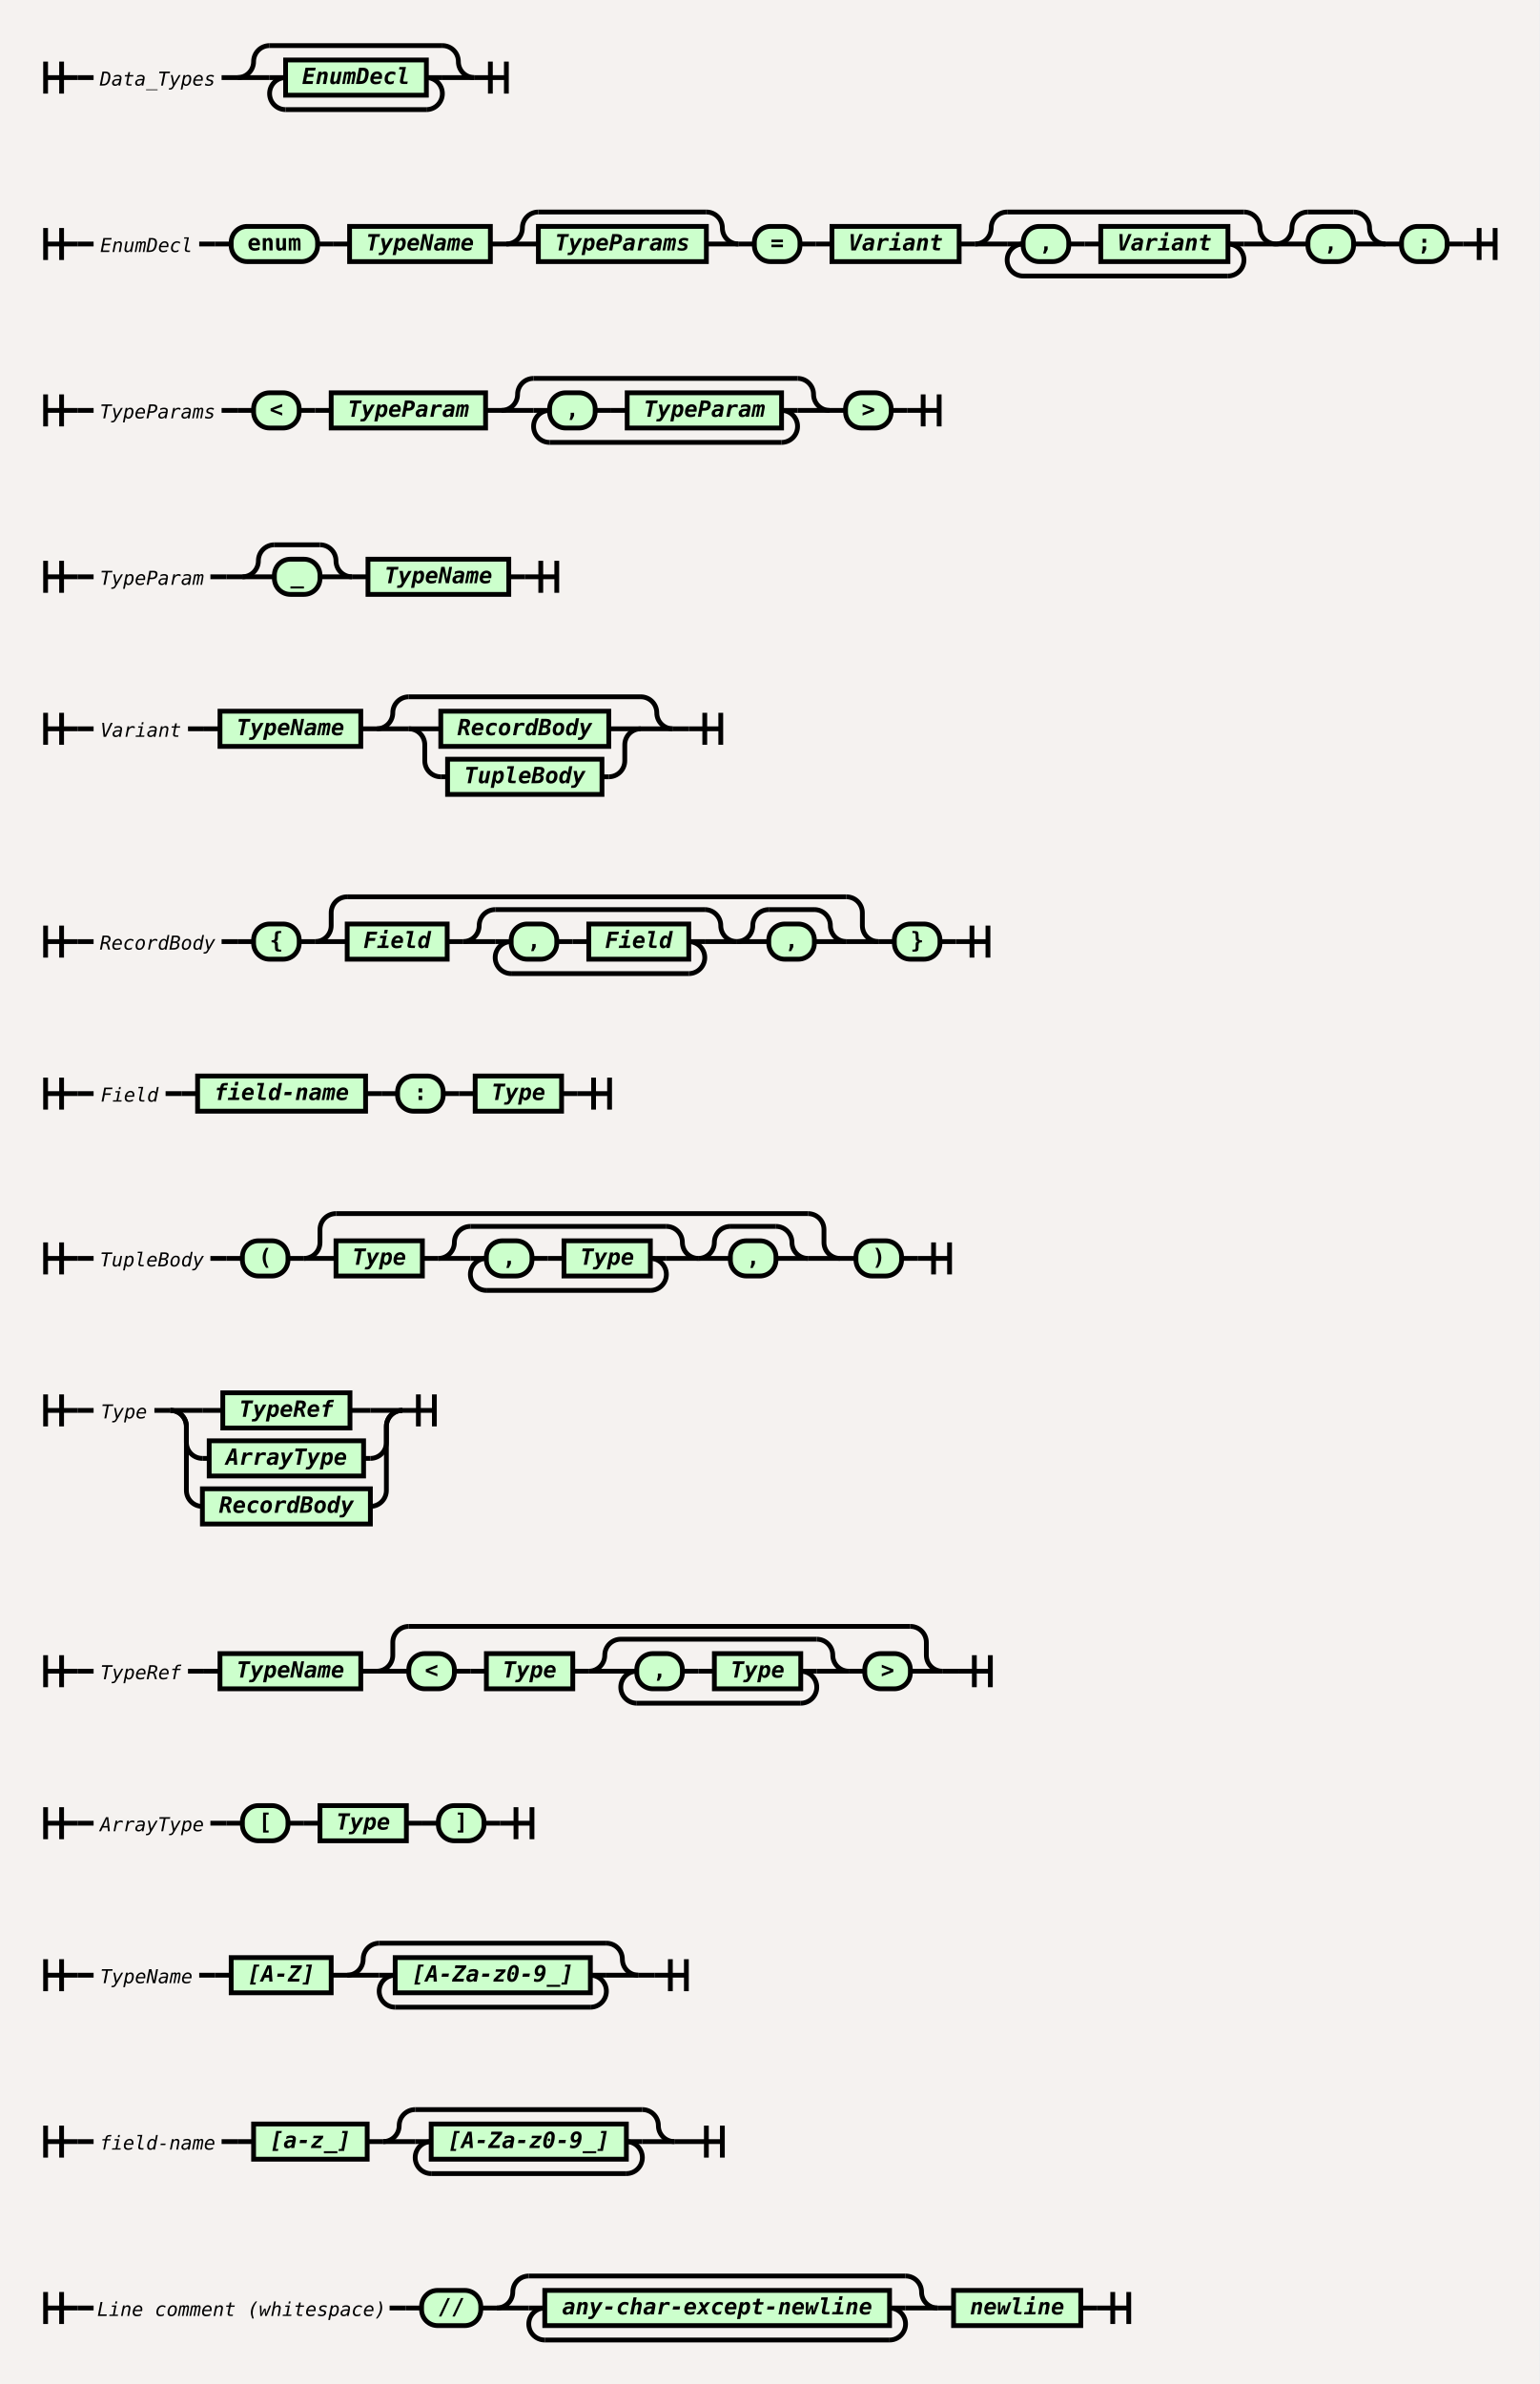
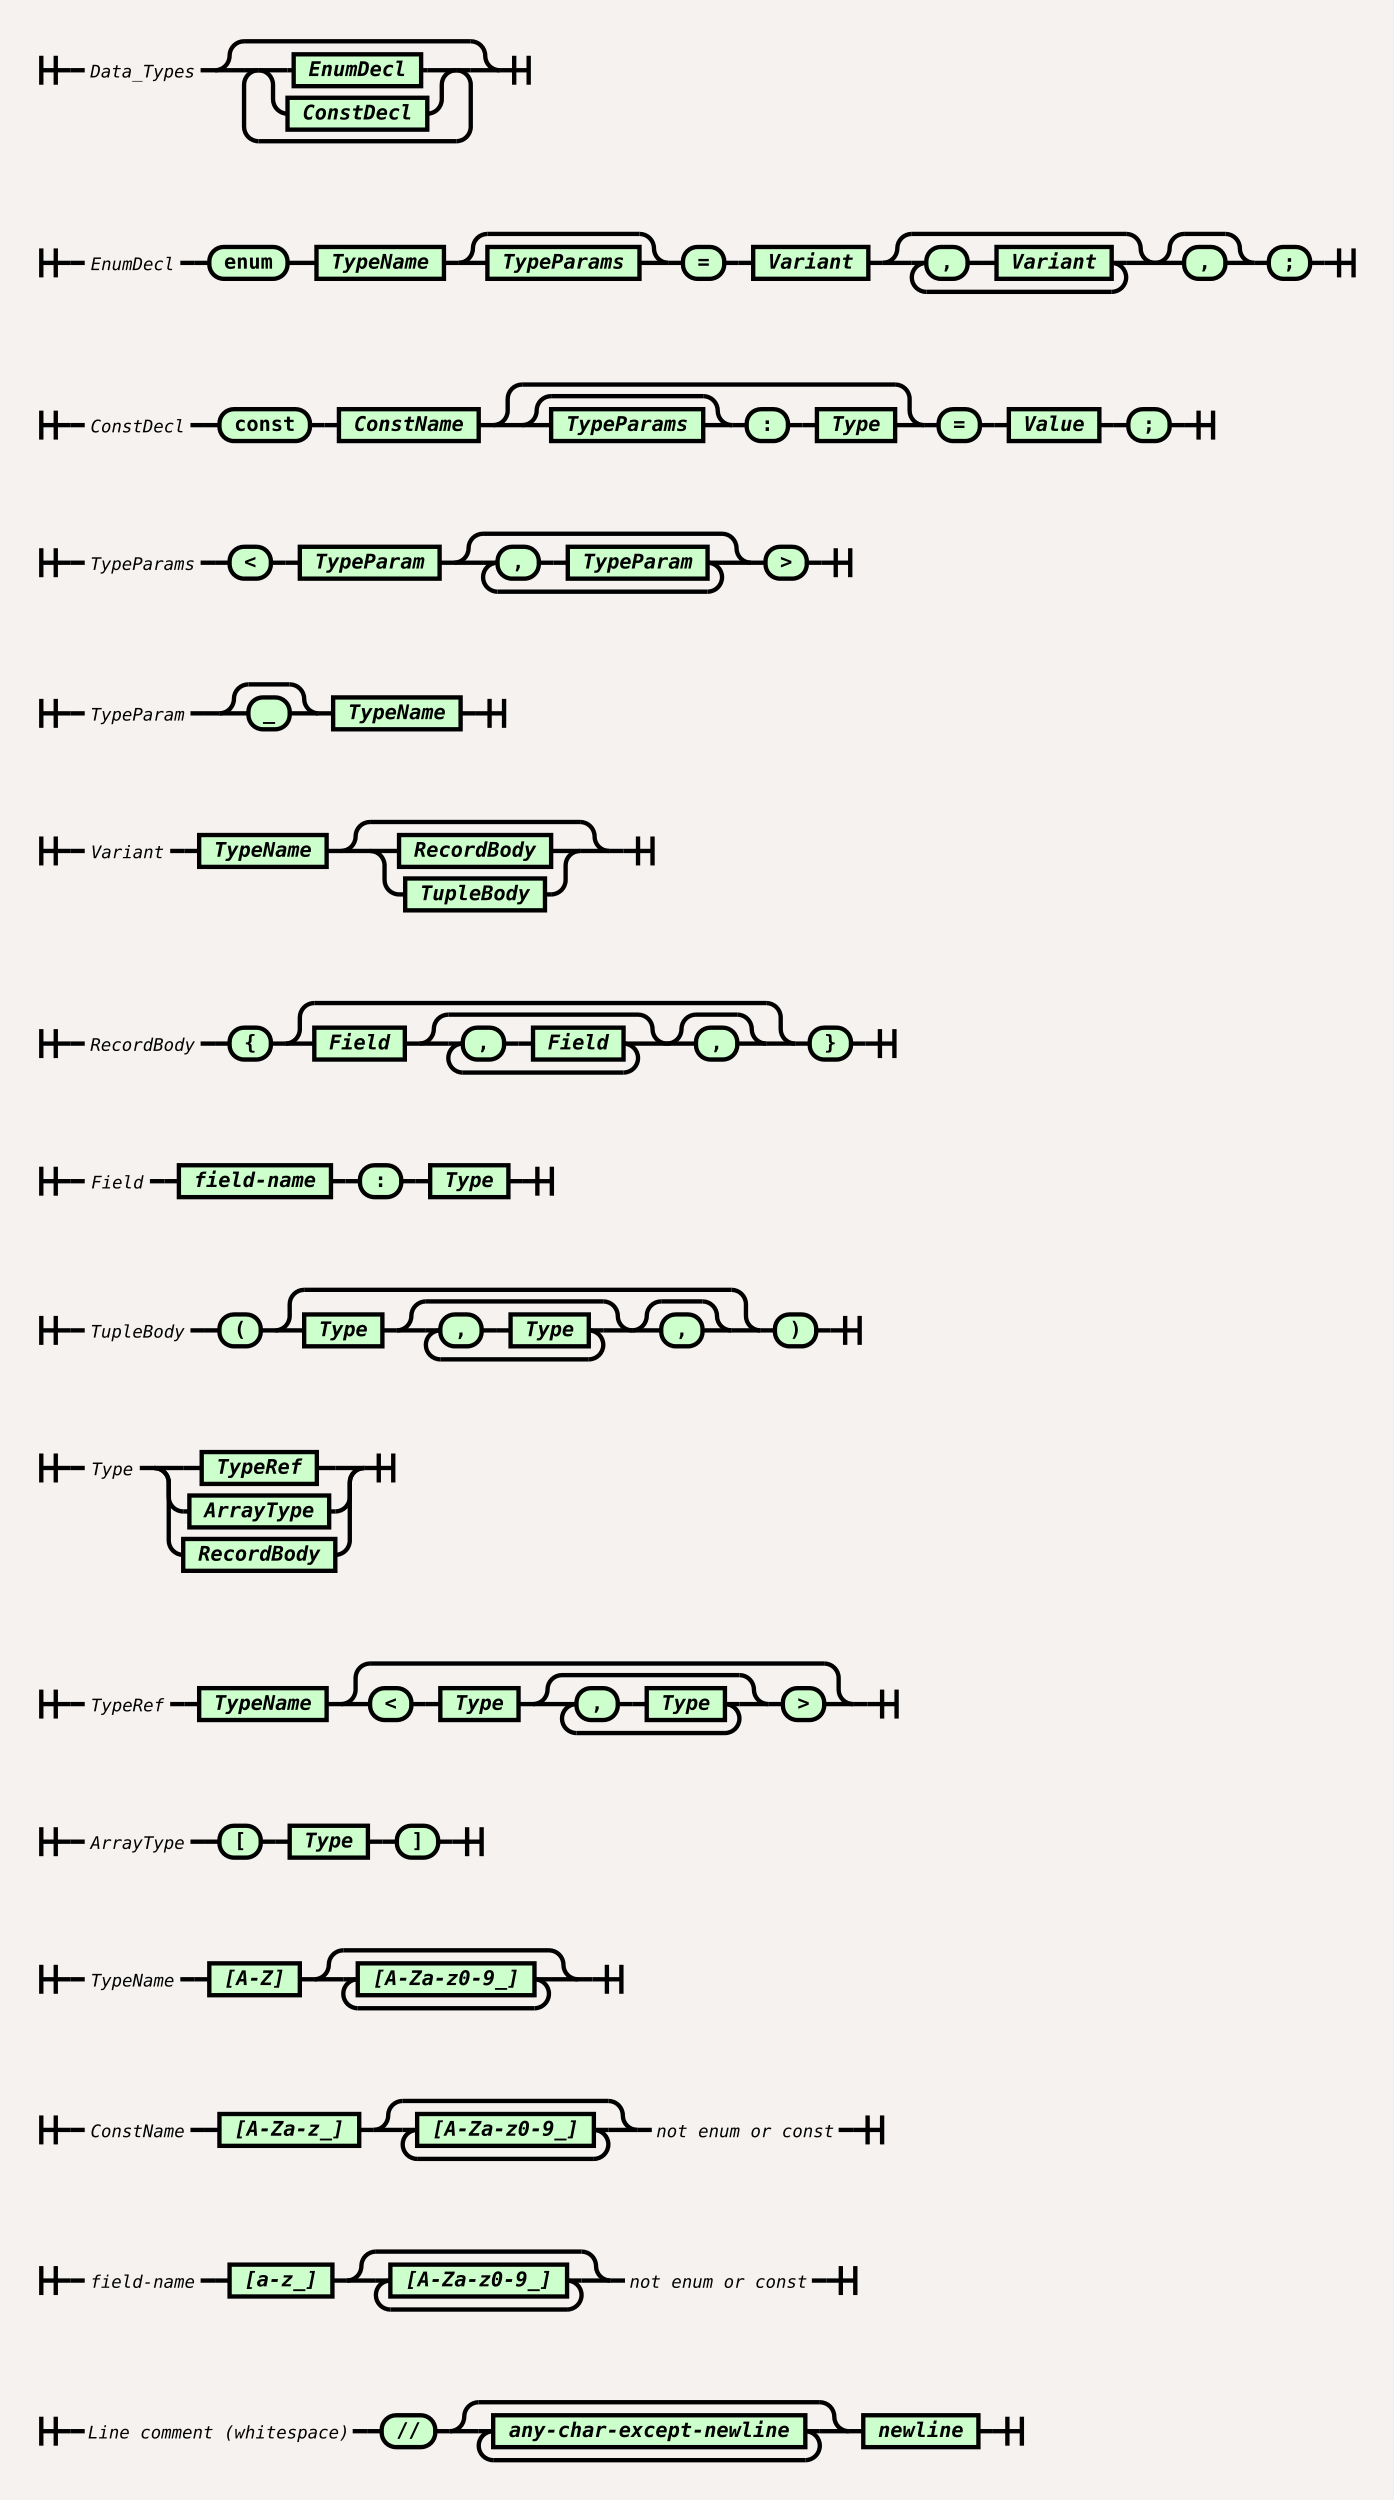
- <svg xmlns="http://www.w3.org/2000/svg" width="962.0" height="1490.0" viewBox="0 0 962.0 1490.0">
+ <svg xmlns="http://www.w3.org/2000/svg" width="962.0" height="1726.0" viewBox="0 0 962.0 1726.0">
  <style>
body {
    background-color: hsl(30,20%,95%);
}
svg.railroad-diagram {
    background-color: hsl(30,20%,95%);
}
svg.railroad-diagram path {
    stroke-width: 3;
    stroke: black;
    fill: rgba(0,0,0,0);
}
svg.railroad-diagram text {
    font: bold 14px monospace;
    text-anchor: middle;
    white-space: pre;
}
svg.railroad-diagram text.diagram-text {
    font-size: 12px;
}
svg.railroad-diagram text.diagram-arrow {
    font-size: 16px;
}
svg.railroad-diagram text.label {
    text-anchor: start;
}
svg.railroad-diagram text.comment {
    font: italic 12px monospace;
}
svg.railroad-diagram g.non-terminal text {
    font-style: italic;
}
svg.railroad-diagram rect {
    stroke-width: 3;
    stroke: black;
    fill: hsl(120,100%,90%);
}
svg.railroad-diagram rect.group-box {
    stroke: gray;
    stroke-dasharray: 10 5;
    fill: none;
}
svg.railroad-diagram path.diagram-text {
    stroke-width: 3;
    stroke: black;
    fill: white;
    cursor: help;
}
svg.railroad-diagram g.diagram-text:hover path.diagram-text {
    fill: #eee;
}
</style>
  <rect width="100%" height="100%" fill="hsl(30,20%,95%)" />
-   <svg x="8" y="8" class="railroad-diagram" height="80" viewBox="0 0 328.0 80" width="328.0">
+   <svg x="8" y="8" class="railroad-diagram" height="109" viewBox="0 0 376.5 109" width="376.5">
    <g transform="translate(.5 .5)">
      <g>
        <path d="M20 30v20m10 -20v20m-10 -10h20" />
      </g>
      <path d="M40 40h10" />
      <g class="non-terminal ">
        <path d="M50 40h0.0" />
        <path d="M130.0 40h0.0" />
        <text class="comment" x="90" y="45">Data_Types</text>
      </g>
      <path d="M130 40h10" />
      <g>
        <path d="M140 40h0.0" />
-         <path d="M288.0 40h0.0" />
+         <path d="M336.5 40h0.0" />
        <path d="M140.0 40a10 10 0 0 0 10 -10v0a10 10 0 0 1 10 -10" />
        <g>
-           <path d="M160.0 20h108.0" />
-         </g>
-         <path d="M268.0 20a10 10 0 0 1 10 10v0a10 10 0 0 0 10 10" />
+           <path d="M160.0 20h156.5" />
+         </g>
+         <path d="M316.5 20a10 10 0 0 1 10 10v0a10 10 0 0 0 10 10" />
        <path d="M140.0 40h20" />
        <g>
          <path d="M160.0 40h0.0" />
-           <path d="M268.0 40h0.0" />
+           <path d="M316.5 40h0.0" />
          <path d="M160.0 40h10" />
-           <g class="non-terminal ">
+           <g>
            <path d="M170.0 40h0.0" />
-             <path d="M258.0 40h0.0" />
-             <rect height="22" width="88" x="170" y="29" />
-             <text x="214" y="44">EnumDecl</text>
-           </g>
-           <path d="M258.0 40h10" />
-           <path d="M170.0 40a10 10 0 0 0 -10 10v0a10 10 0 0 0 10 10" />
-           <g>
-             <path d="M170.0 60h88.0" />
-           </g>
-           <path d="M258.0 60a10 10 0 0 0 10 -10v0a10 10 0 0 0 -10 -10" />
-         </g>
-         <path d="M268.0 40h20" />
-       </g>
-       <path d="M 288.0 40 h 20 m -10 -10 v 20 m 10 -20 v 20" />
-     </g>
-   </svg>
-   <svg x="8" y="112.0" class="railroad-diagram" height="80" viewBox="0 0 946.0 80" width="946.0">
+             <path d="M306.5 40h0.0" />
+             <path d="M170.0 40h20" />
+             <g class="non-terminal ">
+               <path d="M190.0 40h4.25" />
+               <path d="M282.25 40h4.25" />
+               <rect height="22" width="88" x="194.25" y="29" />
+               <text x="238.25" y="44">EnumDecl</text>
+             </g>
+             <path d="M286.5 40h20" />
+             <path d="M170.0 40a10 10 0 0 1 10 10v10a10 10 0 0 0 10 10" />
+             <g class="non-terminal ">
+               <path d="M190.0 70h0.0" />
+               <path d="M286.5 70h0.0" />
+               <rect height="22" width="96.5" x="190" y="59" />
+               <text x="238.25" y="74">ConstDecl</text>
+             </g>
+             <path d="M286.5 70a10 10 0 0 0 10 -10v-10a10 10 0 0 1 10 -10" />
+           </g>
+           <path d="M306.5 40h10" />
+           <path d="M170.0 40a10 10 0 0 0 -10 10v29a10 10 0 0 0 10 10" />
+           <g>
+             <path d="M170.0 89h136.5" />
+           </g>
+           <path d="M306.5 89a10 10 0 0 0 10 -10v-29a10 10 0 0 0 -10 -10" />
+         </g>
+         <path d="M316.5 40h20" />
+       </g>
+       <path d="M 336.5 40 h 20 m -10 -10 v 20 m 10 -20 v 20" />
+     </g>
+   </svg>
+   <svg x="8" y="141.0" class="railroad-diagram" height="80" viewBox="0 0 946.0 80" width="946.0">
    <g transform="translate(.5 .5)">
      <g>
        <path d="M20 30v20m10 -20v20m-10 -10h20" />
      </g>
      <path d="M40 40h10" />
      <g class="non-terminal ">
        <path d="M50 40h0.0" />
        <path d="M116.0 40h0.0" />
        <text class="comment" x="83" y="45">EnumDecl</text>
      </g>
      <path d="M116 40h10" />
      <path d="M126 40h10" />
      <g>
        <path d="M136 40h0.0" />
        <path d="M896.0 40h0.0" />
        <g class="terminal ">
          <path d="M136.0 40h0.0" />
          <path d="M190.0 40h0.0" />
          <rect height="22" rx="10" ry="10" width="54" x="136" y="29" />
          <text x="163" y="44">enum</text>
        </g>
        <path d="M190.0 40h10" />
        <path d="M200.0 40h10" />
        <g class="non-terminal ">
          <path d="M210.0 40h0.0" />
          <path d="M298.0 40h0.0" />
          <rect height="22" width="88" x="210" y="29" />
          <text x="254" y="44">TypeName</text>
        </g>
        <path d="M298.0 40h10" />
        <g>
          <path d="M308.0 40h0.0" />
          <path d="M453.0 40h0.0" />
          <path d="M308.0 40a10 10 0 0 0 10 -10v0a10 10 0 0 1 10 -10" />
          <g>
            <path d="M328.0 20h105.0" />
          </g>
          <path d="M433.0 20a10 10 0 0 1 10 10v0a10 10 0 0 0 10 10" />
          <path d="M308.0 40h20" />
          <g class="non-terminal ">
            <path d="M328.0 40h0.0" />
            <path d="M433.0 40h0.0" />
            <rect height="22" width="105" x="328" y="29" />
            <text x="380.5" y="44">TypeParams</text>
          </g>
          <path d="M433.0 40h20" />
        </g>
        <path d="M453.0 40h10" />
        <g class="terminal ">
          <path d="M463.0 40h0.0" />
          <path d="M491.5 40h0.0" />
          <rect height="22" rx="10" ry="10" width="28.5" x="463" y="29" />
          <text x="477.25" y="44">=</text>
        </g>
        <path d="M491.5 40h10" />
        <path d="M501.5 40h10" />
        <g class="non-terminal ">
          <path d="M511.5 40h0.0" />
          <path d="M591.0 40h0.0" />
          <rect height="22" width="79.5" x="511.5" y="29" />
          <text x="551.25" y="44">Variant</text>
        </g>
        <path d="M591.0 40h10" />
        <g>
          <path d="M601.0 40h0.0" />
          <path d="M789.0 40h0.0" />
          <path d="M601.0 40a10 10 0 0 0 10 -10v0a10 10 0 0 1 10 -10" />
          <g>
            <path d="M621.0 20h148.0" />
          </g>
          <path d="M769.0 20a10 10 0 0 1 10 10v0a10 10 0 0 0 10 10" />
          <path d="M601.0 40h20" />
          <g>
            <path d="M621.0 40h0.0" />
            <path d="M769.0 40h0.0" />
            <path d="M621.0 40h10" />
            <g>
              <path d="M631.0 40h0.0" />
              <path d="M759.0 40h0.0" />
              <g class="terminal ">
                <path d="M631.0 40h0.0" />
                <path d="M659.5 40h0.0" />
                <rect height="22" rx="10" ry="10" width="28.5" x="631" y="29" />
                <text x="645.25" y="44">,</text>
              </g>
              <path d="M659.5 40h10" />
              <path d="M669.5 40h10" />
              <g class="non-terminal ">
                <path d="M679.5 40h0.0" />
                <path d="M759.0 40h0.0" />
                <rect height="22" width="79.5" x="679.5" y="29" />
                <text x="719.25" y="44">Variant</text>
              </g>
            </g>
            <path d="M759.0 40h10" />
            <path d="M631.0 40a10 10 0 0 0 -10 10v0a10 10 0 0 0 10 10" />
            <g>
              <path d="M631.0 60h128.0" />
            </g>
            <path d="M759.0 60a10 10 0 0 0 10 -10v0a10 10 0 0 0 -10 -10" />
          </g>
          <path d="M769.0 40h20" />
        </g>
        <g>
          <path d="M789.0 40h0.0" />
          <path d="M857.5 40h0.0" />
          <path d="M789.0 40a10 10 0 0 0 10 -10v0a10 10 0 0 1 10 -10" />
          <g>
            <path d="M809.0 20h28.5" />
          </g>
          <path d="M837.5 20a10 10 0 0 1 10 10v0a10 10 0 0 0 10 10" />
          <path d="M789.0 40h20" />
          <g class="terminal ">
            <path d="M809.0 40h0.0" />
            <path d="M837.5 40h0.0" />
            <rect height="22" rx="10" ry="10" width="28.5" x="809" y="29" />
            <text x="823.25" y="44">,</text>
          </g>
          <path d="M837.5 40h20" />
        </g>
        <path d="M857.5 40h10" />
        <g class="terminal ">
          <path d="M867.5 40h0.0" />
          <path d="M896.0 40h0.0" />
          <rect height="22" rx="10" ry="10" width="28.5" x="867.5" y="29" />
          <text x="881.75" y="44">;</text>
        </g>
      </g>
      <path d="M896.0 40h10" />
      <path d="M 906.0 40 h 20 m -10 -10 v 20 m 10 -20 v 20" />
    </g>
  </svg>
-   <svg x="8" y="216.0" class="railroad-diagram" height="80" viewBox="0 0 598.5 80" width="598.5">
+   <svg x="8" y="245.0" class="railroad-diagram" height="79" viewBox="0 0 849.0 79" width="849.0">
+     <g transform="translate(.5 .5)">
+       <g>
+         <path d="M20 38v20m10 -20v20m-10 -10h20" />
+       </g>
+       <path d="M40 48h10" />
+       <g class="non-terminal ">
+         <path d="M50 48h0.0" />
+         <path d="M123.0 48h0.0" />
+         <text class="comment" x="86.5" y="53">ConstDecl</text>
+       </g>
+       <path d="M123 48h10" />
+       <path d="M133 48h10" />
+       <g>
+         <path d="M143 48h0.0" />
+         <path d="M799.0 48h0.0" />
+         <g class="terminal ">
+           <path d="M143.0 48h0.0" />
+           <path d="M205.5 48h0.0" />
+           <rect height="22" rx="10" ry="10" width="62.5" x="143" y="37" />
+           <text x="174.25" y="52">const</text>
+         </g>
+         <path d="M205.5 48h10" />
+         <path d="M215.5 48h10" />
+         <g class="non-terminal ">
+           <path d="M225.5 48h0.0" />
+           <path d="M322.0 48h0.0" />
+           <rect height="22" width="96.5" x="225.5" y="37" />
+           <text x="273.75" y="52">ConstName</text>
+         </g>
+         <path d="M322.0 48h10" />
+         <g>
+           <path d="M332.0 48h0.0" />
+           <path d="M629.5 48h0.0" />
+           <path d="M332.0 48a10 10 0 0 0 10 -10v-8a10 10 0 0 1 10 -10" />
+           <g>
+             <path d="M352.0 20h257.5" />
+           </g>
+           <path d="M609.5 20a10 10 0 0 1 10 10v8a10 10 0 0 0 10 10" />
+           <path d="M332.0 48h20" />
+           <g>
+             <path d="M352.0 48h0.0" />
+             <path d="M609.5 48h0.0" />
+             <g>
+               <path d="M352.0 48h0.0" />
+               <path d="M497.0 48h0.0" />
+               <path d="M352.0 48a10 10 0 0 0 10 -10v0a10 10 0 0 1 10 -10" />
+               <g>
+                 <path d="M372.0 28h105.0" />
+               </g>
+               <path d="M477.0 28a10 10 0 0 1 10 10v0a10 10 0 0 0 10 10" />
+               <path d="M352.0 48h20" />
+               <g class="non-terminal ">
+                 <path d="M372.0 48h0.0" />
+                 <path d="M477.0 48h0.0" />
+                 <rect height="22" width="105" x="372" y="37" />
+                 <text x="424.5" y="52">TypeParams</text>
+               </g>
+               <path d="M477.0 48h20" />
+             </g>
+             <path d="M497.0 48h10" />
+             <g class="terminal ">
+               <path d="M507.0 48h0.0" />
+               <path d="M535.5 48h0.0" />
+               <rect height="22" rx="10" ry="10" width="28.5" x="507" y="37" />
+               <text x="521.25" y="52">:</text>
+             </g>
+             <path d="M535.5 48h10" />
+             <path d="M545.5 48h10" />
+             <g class="non-terminal ">
+               <path d="M555.5 48h0.0" />
+               <path d="M609.5 48h0.0" />
+               <rect height="22" width="54" x="555.5" y="37" />
+               <text x="582.5" y="52">Type</text>
+             </g>
+           </g>
+           <path d="M609.5 48h20" />
+         </g>
+         <path d="M629.5 48h10" />
+         <g class="terminal ">
+           <path d="M639.5 48h0.0" />
+           <path d="M668.0 48h0.0" />
+           <rect height="22" rx="10" ry="10" width="28.5" x="639.5" y="37" />
+           <text x="653.75" y="52">=</text>
+         </g>
+         <path d="M668.0 48h10" />
+         <path d="M678.0 48h10" />
+         <g class="non-terminal ">
+           <path d="M688.0 48h0.0" />
+           <path d="M750.5 48h0.0" />
+           <rect height="22" width="62.5" x="688" y="37" />
+           <text x="719.25" y="52">Value</text>
+         </g>
+         <path d="M750.5 48h10" />
+         <path d="M760.5 48h10" />
+         <g class="terminal ">
+           <path d="M770.5 48h0.0" />
+           <path d="M799.0 48h0.0" />
+           <rect height="22" rx="10" ry="10" width="28.5" x="770.5" y="37" />
+           <text x="784.75" y="52">;</text>
+         </g>
+       </g>
+       <path d="M799.0 48h10" />
+       <path d="M 809.0 48 h 20 m -10 -10 v 20 m 10 -20 v 20" />
+     </g>
+   </svg>
+   <svg x="8" y="348.0" class="railroad-diagram" height="80" viewBox="0 0 598.5 80" width="598.5">
    <g transform="translate(.5 .5)">
      <g>
        <path d="M20 30v20m10 -20v20m-10 -10h20" />
      </g>
      <path d="M40 40h10" />
      <g class="non-terminal ">
        <path d="M50 40h0.0" />
        <path d="M130.0 40h0.0" />
        <text class="comment" x="90" y="45">TypeParams</text>
      </g>
      <path d="M130 40h10" />
      <path d="M140 40h10" />
      <g>
        <path d="M150 40h0.0" />
        <path d="M548.5 40h0.0" />
        <g class="terminal ">
          <path d="M150.0 40h0.0" />
          <path d="M178.5 40h0.0" />
          <rect height="22" rx="10" ry="10" width="28.5" x="150" y="29" />
          <text x="164.25" y="44">&lt;</text>
        </g>
        <path d="M178.5 40h10" />
        <path d="M188.5 40h10" />
        <g class="non-terminal ">
          <path d="M198.5 40h0.0" />
          <path d="M295.0 40h0.0" />
          <rect height="22" width="96.5" x="198.5" y="29" />
          <text x="246.75" y="44">TypeParam</text>
        </g>
        <path d="M295.0 40h10" />
        <g>
          <path d="M305.0 40h0.0" />
          <path d="M510.0 40h0.0" />
          <path d="M305.0 40a10 10 0 0 0 10 -10v0a10 10 0 0 1 10 -10" />
          <g>
            <path d="M325.0 20h165.0" />
          </g>
          <path d="M490.0 20a10 10 0 0 1 10 10v0a10 10 0 0 0 10 10" />
          <path d="M305.0 40h20" />
          <g>
            <path d="M325.0 40h0.0" />
            <path d="M490.0 40h0.0" />
            <path d="M325.0 40h10" />
            <g>
              <path d="M335.0 40h0.0" />
              <path d="M480.0 40h0.0" />
              <g class="terminal ">
                <path d="M335.0 40h0.0" />
                <path d="M363.5 40h0.0" />
                <rect height="22" rx="10" ry="10" width="28.5" x="335" y="29" />
                <text x="349.25" y="44">,</text>
              </g>
              <path d="M363.5 40h10" />
              <path d="M373.5 40h10" />
              <g class="non-terminal ">
                <path d="M383.5 40h0.0" />
                <path d="M480.0 40h0.0" />
                <rect height="22" width="96.5" x="383.5" y="29" />
                <text x="431.75" y="44">TypeParam</text>
              </g>
            </g>
            <path d="M480.0 40h10" />
            <path d="M335.0 40a10 10 0 0 0 -10 10v0a10 10 0 0 0 10 10" />
            <g>
              <path d="M335.0 60h145.0" />
            </g>
            <path d="M480.0 60a10 10 0 0 0 10 -10v0a10 10 0 0 0 -10 -10" />
          </g>
          <path d="M490.0 40h20" />
        </g>
        <path d="M510.0 40h10" />
        <g class="terminal ">
          <path d="M520.0 40h0.0" />
          <path d="M548.5 40h0.0" />
          <rect height="22" rx="10" ry="10" width="28.5" x="520" y="29" />
          <text x="534.25" y="44">&gt;</text>
        </g>
      </g>
      <path d="M548.5 40h10" />
      <path d="M 558.5 40 h 20 m -10 -10 v 20 m 10 -20 v 20" />
    </g>
  </svg>
-   <svg x="8" y="320.0" class="railroad-diagram" height="71" viewBox="0 0 359.5 71" width="359.5">
+   <svg x="8" y="452.0" class="railroad-diagram" height="71" viewBox="0 0 359.5 71" width="359.5">
    <g transform="translate(.5 .5)">
      <g>
        <path d="M20 30v20m10 -20v20m-10 -10h20" />
      </g>
      <path d="M40 40h10" />
      <g class="non-terminal ">
        <path d="M50 40h0.0" />
        <path d="M123.0 40h0.0" />
        <text class="comment" x="86.5" y="45">TypeParam</text>
      </g>
      <path d="M123 40h10" />
      <path d="M133 40h10" />
      <g>
        <path d="M143 40h0.0" />
        <path d="M309.5 40h0.0" />
        <g>
          <path d="M143.0 40h0.0" />
          <path d="M211.5 40h0.0" />
          <path d="M143.0 40a10 10 0 0 0 10 -10v0a10 10 0 0 1 10 -10" />
          <g>
            <path d="M163.0 20h28.5" />
          </g>
          <path d="M191.5 20a10 10 0 0 1 10 10v0a10 10 0 0 0 10 10" />
          <path d="M143.0 40h20" />
          <g class="terminal ">
            <path d="M163.0 40h0.0" />
            <path d="M191.5 40h0.0" />
            <rect height="22" rx="10" ry="10" width="28.5" x="163" y="29" />
            <text x="177.25" y="44">_</text>
          </g>
          <path d="M191.5 40h20" />
        </g>
        <path d="M211.5 40h10" />
        <g class="non-terminal ">
          <path d="M221.5 40h0.0" />
          <path d="M309.5 40h0.0" />
          <rect height="22" width="88" x="221.5" y="29" />
          <text x="265.5" y="44">TypeName</text>
        </g>
      </g>
      <path d="M309.5 40h10" />
      <path d="M 319.5 40 h 20 m -10 -10 v 20 m 10 -20 v 20" />
    </g>
  </svg>
-   <svg x="8" y="415.0" class="railroad-diagram" height="101" viewBox="0 0 462.0 101" width="462.0">
+   <svg x="8" y="547.0" class="railroad-diagram" height="101" viewBox="0 0 462.0 101" width="462.0">
    <g transform="translate(.5 .5)">
      <g>
        <path d="M20 30v20m10 -20v20m-10 -10h20" />
      </g>
      <path d="M40 40h10" />
      <g class="non-terminal ">
        <path d="M50 40h0.0" />
        <path d="M109.0 40h0.0" />
        <text class="comment" x="79.5" y="45">Variant</text>
      </g>
      <path d="M109 40h10" />
      <path d="M119 40h10" />
      <g>
        <path d="M129 40h0.0" />
        <path d="M412.0 40h0.0" />
        <g class="non-terminal ">
          <path d="M129.0 40h0.0" />
          <path d="M217.0 40h0.0" />
          <rect height="22" width="88" x="129" y="29" />
          <text x="173" y="44">TypeName</text>
        </g>
        <path d="M217.0 40h10" />
        <g>
          <path d="M227.0 40h0.0" />
          <path d="M412.0 40h0.0" />
          <path d="M227.0 40a10 10 0 0 0 10 -10v0a10 10 0 0 1 10 -10" />
          <g>
            <path d="M247.0 20h145.0" />
          </g>
          <path d="M392.0 20a10 10 0 0 1 10 10v0a10 10 0 0 0 10 10" />
          <path d="M227.0 40h20" />
          <g>
            <path d="M247.0 40h0.0" />
            <path d="M392.0 40h0.0" />
            <path d="M247.0 40h20" />
            <g class="non-terminal ">
              <path d="M267.0 40h0.0" />
              <path d="M372.0 40h0.0" />
              <rect height="22" width="105" x="267" y="29" />
              <text x="319.5" y="44">RecordBody</text>
            </g>
            <path d="M372.0 40h20" />
            <path d="M247.0 40a10 10 0 0 1 10 10v10a10 10 0 0 0 10 10" />
            <g class="non-terminal ">
              <path d="M267.0 70h4.25" />
              <path d="M367.75 70h4.25" />
              <rect height="22" width="96.5" x="271.25" y="59" />
              <text x="319.5" y="74">TupleBody</text>
            </g>
            <path d="M372.0 70a10 10 0 0 0 10 -10v-10a10 10 0 0 1 10 -10" />
          </g>
          <path d="M392.0 40h20" />
        </g>
      </g>
      <path d="M412.0 40h10" />
      <path d="M 422.0 40 h 20 m -10 -10 v 20 m 10 -20 v 20" />
    </g>
  </svg>
-   <svg x="8" y="540.0" class="railroad-diagram" height="88" viewBox="0 0 629.0 88" width="629.0">
+   <svg x="8" y="672.0" class="railroad-diagram" height="88" viewBox="0 0 629.0 88" width="629.0">
    <g transform="translate(.5 .5)">
      <g>
        <path d="M20 38v20m10 -20v20m-10 -10h20" />
      </g>
      <path d="M40 48h10" />
      <g class="non-terminal ">
        <path d="M50 48h0.0" />
        <path d="M130.0 48h0.0" />
        <text class="comment" x="90" y="53">RecordBody</text>
      </g>
      <path d="M130 48h10" />
      <path d="M140 48h10" />
      <g>
        <path d="M150 48h0.0" />
        <path d="M579.0 48h0.0" />
        <g class="terminal ">
          <path d="M150.0 48h0.0" />
          <path d="M178.5 48h0.0" />
          <rect height="22" rx="10" ry="10" width="28.5" x="150" y="37" />
          <text x="164.25" y="52">{</text>
        </g>
        <path d="M178.5 48h10" />
        <g>
          <path d="M188.5 48h0.0" />
          <path d="M540.5 48h0.0" />
          <path d="M188.5 48a10 10 0 0 0 10 -10v-8a10 10 0 0 1 10 -10" />
          <g>
            <path d="M208.5 20h312.0" />
          </g>
          <path d="M520.5 20a10 10 0 0 1 10 10v8a10 10 0 0 0 10 10" />
          <path d="M188.5 48h20" />
          <g>
            <path d="M208.5 48h0.0" />
            <path d="M520.5 48h0.0" />
            <g class="non-terminal ">
              <path d="M208.5 48h0.0" />
              <path d="M271.0 48h0.0" />
              <rect height="22" width="62.5" x="208.5" y="37" />
              <text x="239.75" y="52">Field</text>
            </g>
            <path d="M271.0 48h10" />
            <g>
              <path d="M281.0 48h0.0" />
              <path d="M452.0 48h0.0" />
              <path d="M281.0 48a10 10 0 0 0 10 -10v0a10 10 0 0 1 10 -10" />
              <g>
                <path d="M301.0 28h131.0" />
              </g>
              <path d="M432.0 28a10 10 0 0 1 10 10v0a10 10 0 0 0 10 10" />
              <path d="M281.0 48h20" />
              <g>
                <path d="M301.0 48h0.0" />
                <path d="M432.0 48h0.0" />
                <path d="M301.0 48h10" />
                <g>
                  <path d="M311.0 48h0.0" />
                  <path d="M422.0 48h0.0" />
                  <g class="terminal ">
                    <path d="M311.0 48h0.0" />
                    <path d="M339.5 48h0.0" />
                    <rect height="22" rx="10" ry="10" width="28.5" x="311" y="37" />
                    <text x="325.25" y="52">,</text>
                  </g>
                  <path d="M339.5 48h10" />
                  <path d="M349.5 48h10" />
                  <g class="non-terminal ">
                    <path d="M359.5 48h0.0" />
                    <path d="M422.0 48h0.0" />
                    <rect height="22" width="62.5" x="359.5" y="37" />
                    <text x="390.75" y="52">Field</text>
                  </g>
                </g>
                <path d="M422.0 48h10" />
                <path d="M311.0 48a10 10 0 0 0 -10 10v0a10 10 0 0 0 10 10" />
                <g>
                  <path d="M311.0 68h111.0" />
                </g>
                <path d="M422.0 68a10 10 0 0 0 10 -10v0a10 10 0 0 0 -10 -10" />
              </g>
              <path d="M432.0 48h20" />
            </g>
            <g>
              <path d="M452.0 48h0.0" />
              <path d="M520.5 48h0.0" />
              <path d="M452.0 48a10 10 0 0 0 10 -10v0a10 10 0 0 1 10 -10" />
              <g>
                <path d="M472.0 28h28.5" />
              </g>
              <path d="M500.5 28a10 10 0 0 1 10 10v0a10 10 0 0 0 10 10" />
              <path d="M452.0 48h20" />
              <g class="terminal ">
                <path d="M472.0 48h0.0" />
                <path d="M500.5 48h0.0" />
                <rect height="22" rx="10" ry="10" width="28.5" x="472" y="37" />
                <text x="486.25" y="52">,</text>
              </g>
              <path d="M500.5 48h20" />
            </g>
          </g>
          <path d="M520.5 48h20" />
        </g>
        <path d="M540.5 48h10" />
        <g class="terminal ">
          <path d="M550.5 48h0.0" />
          <path d="M579.0 48h0.0" />
          <rect height="22" rx="10" ry="10" width="28.5" x="550.5" y="37" />
          <text x="564.75" y="52">}</text>
        </g>
      </g>
      <path d="M579.0 48h10" />
      <path d="M 589.0 48 h 20 m -10 -10 v 20 m 10 -20 v 20" />
    </g>
  </svg>
-   <svg x="8" y="652.0" class="railroad-diagram" height="62" viewBox="0 0 392.5 62" width="392.5">
+   <svg x="8" y="784.0" class="railroad-diagram" height="62" viewBox="0 0 392.5 62" width="392.5">
    <g transform="translate(.5 .5)">
      <g>
        <path d="M20 21v20m10 -20v20m-10 -10h20" />
      </g>
      <path d="M40 31h10" />
      <g class="non-terminal ">
        <path d="M50 31h0.0" />
        <path d="M95.0 31h0.0" />
        <text class="comment" x="72.5" y="36">Field</text>
      </g>
      <path d="M95 31h10" />
      <path d="M105 31h10" />
      <g>
        <path d="M115 31h0.0" />
        <path d="M342.5 31h0.0" />
        <g class="non-terminal ">
          <path d="M115.0 31h0.0" />
          <path d="M220.0 31h0.0" />
          <rect height="22" width="105" x="115" y="20" />
          <text x="167.5" y="35">field-name</text>
        </g>
        <path d="M220.0 31h10" />
        <path d="M230.0 31h10" />
        <g class="terminal ">
          <path d="M240.0 31h0.0" />
          <path d="M268.5 31h0.0" />
          <rect height="22" rx="10" ry="10" width="28.5" x="240" y="20" />
          <text x="254.25" y="35">:</text>
        </g>
        <path d="M268.5 31h10" />
        <path d="M278.5 31h10" />
        <g class="non-terminal ">
          <path d="M288.5 31h0.0" />
          <path d="M342.5 31h0.0" />
          <rect height="22" width="54" x="288.5" y="20" />
          <text x="315.5" y="35">Type</text>
        </g>
      </g>
      <path d="M342.5 31h10" />
      <path d="M 352.5 31 h 20 m -10 -10 v 20 m 10 -20 v 20" />
    </g>
  </svg>
-   <svg x="8" y="738.0" class="railroad-diagram" height="88" viewBox="0 0 605.0 88" width="605.0">
+   <svg x="8" y="870.0" class="railroad-diagram" height="88" viewBox="0 0 605.0 88" width="605.0">
    <g transform="translate(.5 .5)">
      <g>
        <path d="M20 38v20m10 -20v20m-10 -10h20" />
      </g>
      <path d="M40 48h10" />
      <g class="non-terminal ">
        <path d="M50 48h0.0" />
        <path d="M123.0 48h0.0" />
        <text class="comment" x="86.5" y="53">TupleBody</text>
      </g>
      <path d="M123 48h10" />
      <path d="M133 48h10" />
      <g>
        <path d="M143 48h0.0" />
        <path d="M555.0 48h0.0" />
        <g class="terminal ">
          <path d="M143.0 48h0.0" />
          <path d="M171.5 48h0.0" />
          <rect height="22" rx="10" ry="10" width="28.5" x="143" y="37" />
          <text x="157.25" y="52">(</text>
        </g>
        <path d="M171.5 48h10" />
        <g>
          <path d="M181.5 48h0.0" />
          <path d="M516.5 48h0.0" />
          <path d="M181.5 48a10 10 0 0 0 10 -10v-8a10 10 0 0 1 10 -10" />
          <g>
            <path d="M201.5 20h295.0" />
          </g>
          <path d="M496.5 20a10 10 0 0 1 10 10v8a10 10 0 0 0 10 10" />
          <path d="M181.5 48h20" />
          <g>
            <path d="M201.5 48h0.0" />
            <path d="M496.5 48h0.0" />
            <g class="non-terminal ">
              <path d="M201.5 48h0.0" />
              <path d="M255.5 48h0.0" />
              <rect height="22" width="54" x="201.5" y="37" />
              <text x="228.5" y="52">Type</text>
            </g>
            <path d="M255.5 48h10" />
            <g>
              <path d="M265.5 48h0.0" />
              <path d="M428.0 48h0.0" />
              <path d="M265.5 48a10 10 0 0 0 10 -10v0a10 10 0 0 1 10 -10" />
              <g>
                <path d="M285.5 28h122.5" />
              </g>
              <path d="M408.0 28a10 10 0 0 1 10 10v0a10 10 0 0 0 10 10" />
              <path d="M265.5 48h20" />
              <g>
                <path d="M285.5 48h0.0" />
                <path d="M408.0 48h0.0" />
                <path d="M285.5 48h10" />
                <g>
                  <path d="M295.5 48h0.0" />
                  <path d="M398.0 48h0.0" />
                  <g class="terminal ">
                    <path d="M295.5 48h0.0" />
                    <path d="M324.0 48h0.0" />
                    <rect height="22" rx="10" ry="10" width="28.5" x="295.5" y="37" />
                    <text x="309.75" y="52">,</text>
                  </g>
                  <path d="M324.0 48h10" />
                  <path d="M334.0 48h10" />
                  <g class="non-terminal ">
                    <path d="M344.0 48h0.0" />
                    <path d="M398.0 48h0.0" />
                    <rect height="22" width="54" x="344" y="37" />
                    <text x="371" y="52">Type</text>
                  </g>
                </g>
                <path d="M398.0 48h10" />
                <path d="M295.5 48a10 10 0 0 0 -10 10v0a10 10 0 0 0 10 10" />
                <g>
                  <path d="M295.5 68h102.5" />
                </g>
                <path d="M398.0 68a10 10 0 0 0 10 -10v0a10 10 0 0 0 -10 -10" />
              </g>
              <path d="M408.0 48h20" />
            </g>
            <g>
              <path d="M428.0 48h0.0" />
              <path d="M496.5 48h0.0" />
              <path d="M428.0 48a10 10 0 0 0 10 -10v0a10 10 0 0 1 10 -10" />
              <g>
                <path d="M448.0 28h28.5" />
              </g>
              <path d="M476.5 28a10 10 0 0 1 10 10v0a10 10 0 0 0 10 10" />
              <path d="M428.0 48h20" />
              <g class="terminal ">
                <path d="M448.0 48h0.0" />
                <path d="M476.5 48h0.0" />
                <rect height="22" rx="10" ry="10" width="28.5" x="448" y="37" />
                <text x="462.25" y="52">,</text>
              </g>
              <path d="M476.5 48h20" />
            </g>
          </g>
          <path d="M496.5 48h20" />
        </g>
        <path d="M516.5 48h10" />
        <g class="terminal ">
          <path d="M526.5 48h0.0" />
          <path d="M555.0 48h0.0" />
          <rect height="22" rx="10" ry="10" width="28.5" x="526.5" y="37" />
          <text x="540.75" y="52">)</text>
        </g>
      </g>
      <path d="M555.0 48h10" />
      <path d="M 565.0 48 h 20 m -10 -10 v 20 m 10 -20 v 20" />
    </g>
  </svg>
-   <svg x="8" y="850.0" class="railroad-diagram" height="122" viewBox="0 0 283.0 122" width="283.0">
+   <svg x="8" y="982.0" class="railroad-diagram" height="122" viewBox="0 0 283.0 122" width="283.0">
    <g transform="translate(.5 .5)">
      <g>
        <path d="M20 21v20m10 -20v20m-10 -10h20" />
      </g>
      <path d="M40 31h10" />
      <g class="non-terminal ">
        <path d="M50 31h0.0" />
        <path d="M88.0 31h0.0" />
        <text class="comment" x="69" y="36">Type</text>
      </g>
      <path d="M88 31h10" />
      <g>
        <path d="M98 31h0.0" />
        <path d="M243.0 31h0.0" />
        <path d="M98.0 31h20" />
        <g class="non-terminal ">
          <path d="M118.0 31h12.75" />
          <path d="M210.25 31h12.75" />
          <rect height="22" width="79.5" x="130.75" y="20" />
          <text x="170.5" y="35">TypeRef</text>
        </g>
        <path d="M223.0 31h20" />
        <path d="M98.0 31a10 10 0 0 1 10 10v10a10 10 0 0 0 10 10" />
        <g class="non-terminal ">
          <path d="M118.0 61h4.25" />
          <path d="M218.75 61h4.25" />
          <rect height="22" width="96.5" x="122.25" y="50" />
          <text x="170.5" y="65">ArrayType</text>
        </g>
        <path d="M223.0 61a10 10 0 0 0 10 -10v-10a10 10 0 0 1 10 -10" />
        <path d="M98.0 31a10 10 0 0 1 10 10v40a10 10 0 0 0 10 10" />
        <g class="non-terminal ">
          <path d="M118.0 91h0.0" />
          <path d="M223.0 91h0.0" />
          <rect height="22" width="105" x="118" y="80" />
          <text x="170.5" y="95">RecordBody</text>
        </g>
        <path d="M223.0 91a10 10 0 0 0 10 -10v-40a10 10 0 0 1 10 -10" />
      </g>
      <path d="M 243.0 31 h 20 m -10 -10 v 20 m 10 -20 v 20" />
    </g>
  </svg>
-   <svg x="8" y="996.0" class="railroad-diagram" height="88" viewBox="0 0 630.5 88" width="630.5">
+   <svg x="8" y="1128.0" class="railroad-diagram" height="88" viewBox="0 0 630.5 88" width="630.5">
    <g transform="translate(.5 .5)">
      <g>
        <path d="M20 38v20m10 -20v20m-10 -10h20" />
      </g>
      <path d="M40 48h10" />
      <g class="non-terminal ">
        <path d="M50 48h0.0" />
        <path d="M109.0 48h0.0" />
        <text class="comment" x="79.5" y="53">TypeRef</text>
      </g>
      <path d="M109 48h10" />
      <path d="M119 48h10" />
      <g>
        <path d="M129 48h0.0" />
        <path d="M580.5 48h0.0" />
        <g class="non-terminal ">
          <path d="M129.0 48h0.0" />
          <path d="M217.0 48h0.0" />
          <rect height="22" width="88" x="129" y="37" />
          <text x="173" y="52">TypeName</text>
        </g>
        <path d="M217.0 48h10" />
        <g>
          <path d="M227.0 48h0.0" />
          <path d="M580.5 48h0.0" />
          <path d="M227.0 48a10 10 0 0 0 10 -10v-8a10 10 0 0 1 10 -10" />
          <g>
            <path d="M247.0 20h313.5" />
          </g>
          <path d="M560.5 20a10 10 0 0 1 10 10v8a10 10 0 0 0 10 10" />
          <path d="M227.0 48h20" />
          <g>
            <path d="M247.0 48h0.0" />
            <path d="M560.5 48h0.0" />
            <g class="terminal ">
              <path d="M247.0 48h0.0" />
              <path d="M275.5 48h0.0" />
              <rect height="22" rx="10" ry="10" width="28.5" x="247" y="37" />
              <text x="261.25" y="52">&lt;</text>
            </g>
            <path d="M275.5 48h10" />
            <path d="M285.5 48h10" />
            <g class="non-terminal ">
              <path d="M295.5 48h0.0" />
              <path d="M349.5 48h0.0" />
              <rect height="22" width="54" x="295.5" y="37" />
              <text x="322.5" y="52">Type</text>
            </g>
            <path d="M349.5 48h10" />
            <g>
              <path d="M359.5 48h0.0" />
              <path d="M522.0 48h0.0" />
              <path d="M359.5 48a10 10 0 0 0 10 -10v0a10 10 0 0 1 10 -10" />
              <g>
                <path d="M379.5 28h122.5" />
              </g>
              <path d="M502.0 28a10 10 0 0 1 10 10v0a10 10 0 0 0 10 10" />
              <path d="M359.5 48h20" />
              <g>
                <path d="M379.5 48h0.0" />
                <path d="M502.0 48h0.0" />
                <path d="M379.5 48h10" />
                <g>
                  <path d="M389.5 48h0.0" />
                  <path d="M492.0 48h0.0" />
                  <g class="terminal ">
                    <path d="M389.5 48h0.0" />
                    <path d="M418.0 48h0.0" />
                    <rect height="22" rx="10" ry="10" width="28.5" x="389.5" y="37" />
                    <text x="403.75" y="52">,</text>
                  </g>
                  <path d="M418.0 48h10" />
                  <path d="M428.0 48h10" />
                  <g class="non-terminal ">
                    <path d="M438.0 48h0.0" />
                    <path d="M492.0 48h0.0" />
                    <rect height="22" width="54" x="438" y="37" />
                    <text x="465" y="52">Type</text>
                  </g>
                </g>
                <path d="M492.0 48h10" />
                <path d="M389.5 48a10 10 0 0 0 -10 10v0a10 10 0 0 0 10 10" />
                <g>
                  <path d="M389.5 68h102.5" />
                </g>
                <path d="M492.0 68a10 10 0 0 0 10 -10v0a10 10 0 0 0 -10 -10" />
              </g>
              <path d="M502.0 48h20" />
            </g>
            <path d="M522.0 48h10" />
            <g class="terminal ">
              <path d="M532.0 48h0.0" />
              <path d="M560.5 48h0.0" />
              <rect height="22" rx="10" ry="10" width="28.5" x="532" y="37" />
              <text x="546.25" y="52">&gt;</text>
            </g>
          </g>
          <path d="M560.5 48h20" />
        </g>
      </g>
      <path d="M580.5 48h10" />
      <path d="M 590.5 48 h 20 m -10 -10 v 20 m 10 -20 v 20" />
    </g>
  </svg>
-   <svg x="8" y="1108.0" class="railroad-diagram" height="62" viewBox="0 0 344.0 62" width="344.0">
+   <svg x="8" y="1240.0" class="railroad-diagram" height="62" viewBox="0 0 344.0 62" width="344.0">
    <g transform="translate(.5 .5)">
      <g>
        <path d="M20 21v20m10 -20v20m-10 -10h20" />
      </g>
      <path d="M40 31h10" />
      <g class="non-terminal ">
        <path d="M50 31h0.0" />
        <path d="M123.0 31h0.0" />
        <text class="comment" x="86.5" y="36">ArrayType</text>
      </g>
      <path d="M123 31h10" />
      <path d="M133 31h10" />
      <g>
        <path d="M143 31h0.0" />
        <path d="M294.0 31h0.0" />
        <g class="terminal ">
          <path d="M143.0 31h0.0" />
          <path d="M171.5 31h0.0" />
          <rect height="22" rx="10" ry="10" width="28.5" x="143" y="20" />
          <text x="157.25" y="35">[</text>
        </g>
        <path d="M171.5 31h10" />
        <path d="M181.5 31h10" />
        <g class="non-terminal ">
          <path d="M191.5 31h0.0" />
          <path d="M245.5 31h0.0" />
          <rect height="22" width="54" x="191.5" y="20" />
          <text x="218.5" y="35">Type</text>
        </g>
        <path d="M245.5 31h10" />
        <path d="M255.5 31h10" />
        <g class="terminal ">
          <path d="M265.5 31h0.0" />
          <path d="M294.0 31h0.0" />
          <rect height="22" rx="10" ry="10" width="28.5" x="265.5" y="20" />
          <text x="279.75" y="35">]</text>
        </g>
      </g>
      <path d="M294.0 31h10" />
      <path d="M 304.0 31 h 20 m -10 -10 v 20 m 10 -20 v 20" />
    </g>
  </svg>
-   <svg x="8" y="1194.0" class="railroad-diagram" height="80" viewBox="0 0 440.5 80" width="440.5">
+   <svg x="8" y="1326.0" class="railroad-diagram" height="80" viewBox="0 0 440.5 80" width="440.5">
    <g transform="translate(.5 .5)">
      <g>
        <path d="M20 30v20m10 -20v20m-10 -10h20" />
      </g>
      <path d="M40 40h10" />
      <g class="non-terminal ">
        <path d="M50 40h0.0" />
        <path d="M116.0 40h0.0" />
        <text class="comment" x="83" y="45">TypeName</text>
      </g>
      <path d="M116 40h10" />
      <path d="M126 40h10" />
      <g>
        <path d="M136 40h0.0" />
        <path d="M390.5 40h0.0" />
        <g class="non-terminal ">
          <path d="M136.0 40h0.0" />
          <path d="M198.5 40h0.0" />
          <rect height="22" width="62.5" x="136" y="29" />
          <text x="167.25" y="44">[A-Z]</text>
        </g>
        <path d="M198.5 40h10" />
        <g>
          <path d="M208.5 40h0.0" />
          <path d="M390.5 40h0.0" />
          <path d="M208.5 40a10 10 0 0 0 10 -10v0a10 10 0 0 1 10 -10" />
          <g>
            <path d="M228.5 20h142.0" />
          </g>
          <path d="M370.5 20a10 10 0 0 1 10 10v0a10 10 0 0 0 10 10" />
          <path d="M208.5 40h20" />
          <g>
            <path d="M228.5 40h0.0" />
            <path d="M370.5 40h0.0" />
            <path d="M228.5 40h10" />
            <g class="non-terminal ">
              <path d="M238.5 40h0.0" />
              <path d="M360.5 40h0.0" />
              <rect height="22" width="122" x="238.5" y="29" />
              <text x="299.5" y="44">[A-Za-z0-9_]</text>
            </g>
            <path d="M360.5 40h10" />
            <path d="M238.5 40a10 10 0 0 0 -10 10v0a10 10 0 0 0 10 10" />
            <g>
              <path d="M238.5 60h122.0" />
            </g>
            <path d="M360.5 60a10 10 0 0 0 10 -10v0a10 10 0 0 0 -10 -10" />
          </g>
          <path d="M370.5 40h20" />
        </g>
      </g>
      <path d="M390.5 40h10" />
      <path d="M 400.5 40 h 20 m -10 -10 v 20 m 10 -20 v 20" />
    </g>
  </svg>
-   <svg x="8" y="1298.0" class="railroad-diagram" height="80" viewBox="0 0 463.0 80" width="463.0">
+   <svg x="8" y="1430.0" class="railroad-diagram" height="80" viewBox="0 0 620.5 80" width="620.5">
+     <g transform="translate(.5 .5)">
+       <g>
+         <path d="M20 30v20m10 -20v20m-10 -10h20" />
+       </g>
+       <path d="M40 40h10" />
+       <g class="non-terminal ">
+         <path d="M50 40h0.0" />
+         <path d="M123.0 40h0.0" />
+         <text class="comment" x="86.5" y="45">ConstName</text>
+       </g>
+       <path d="M123 40h10" />
+       <path d="M133 40h10" />
+       <g>
+         <path d="M143 40h0.0" />
+         <path d="M570.5 40h0.0" />
+         <g class="non-terminal ">
+           <path d="M143.0 40h0.0" />
+           <path d="M239.5 40h0.0" />
+           <rect height="22" width="96.5" x="143" y="29" />
+           <text x="191.25" y="44">[A-Za-z_]</text>
+         </g>
+         <path d="M239.5 40h10" />
+         <g>
+           <path d="M249.5 40h0.0" />
+           <path d="M431.5 40h0.0" />
+           <path d="M249.5 40a10 10 0 0 0 10 -10v0a10 10 0 0 1 10 -10" />
+           <g>
+             <path d="M269.5 20h142.0" />
+           </g>
+           <path d="M411.5 20a10 10 0 0 1 10 10v0a10 10 0 0 0 10 10" />
+           <path d="M249.5 40h20" />
+           <g>
+             <path d="M269.5 40h0.0" />
+             <path d="M411.5 40h0.0" />
+             <path d="M269.5 40h10" />
+             <g class="non-terminal ">
+               <path d="M279.5 40h0.0" />
+               <path d="M401.5 40h0.0" />
+               <rect height="22" width="122" x="279.5" y="29" />
+               <text x="340.5" y="44">[A-Za-z0-9_]</text>
+             </g>
+             <path d="M401.5 40h10" />
+             <path d="M279.5 40a10 10 0 0 0 -10 10v0a10 10 0 0 0 10 10" />
+             <g>
+               <path d="M279.5 60h122.0" />
+             </g>
+             <path d="M401.5 60a10 10 0 0 0 10 -10v0a10 10 0 0 0 -10 -10" />
+           </g>
+           <path d="M411.5 40h20" />
+         </g>
+         <path d="M431.5 40h10" />
+         <g class="non-terminal ">
+           <path d="M441.5 40h0.0" />
+           <path d="M570.5 40h0.0" />
+           <text class="comment" x="506" y="45">not enum or const</text>
+         </g>
+       </g>
+       <path d="M570.5 40h10" />
+       <path d="M 580.5 40 h 20 m -10 -10 v 20 m 10 -20 v 20" />
+     </g>
+   </svg>
+   <svg x="8" y="1534.0" class="railroad-diagram" height="80" viewBox="0 0 602.0 80" width="602.0">
    <g transform="translate(.5 .5)">
      <g>
        <path d="M20 30v20m10 -20v20m-10 -10h20" />
      </g>
      <path d="M40 40h10" />
      <g class="non-terminal ">
        <path d="M50 40h0.0" />
        <path d="M130.0 40h0.0" />
        <text class="comment" x="90" y="45">field-name</text>
      </g>
      <path d="M130 40h10" />
      <path d="M140 40h10" />
      <g>
        <path d="M150 40h0.0" />
-         <path d="M413.0 40h0.0" />
+         <path d="M552.0 40h0.0" />
        <g class="non-terminal ">
          <path d="M150.0 40h0.0" />
          <path d="M221.0 40h0.0" />
          <rect height="22" width="71" x="150" y="29" />
          <text x="185.5" y="44">[a-z_]</text>
        </g>
        <path d="M221.0 40h10" />
        <g>
          <path d="M231.0 40h0.0" />
          <path d="M413.0 40h0.0" />
          <path d="M231.0 40a10 10 0 0 0 10 -10v0a10 10 0 0 1 10 -10" />
          <g>
            <path d="M251.0 20h142.0" />
          </g>
          <path d="M393.0 20a10 10 0 0 1 10 10v0a10 10 0 0 0 10 10" />
          <path d="M231.0 40h20" />
          <g>
            <path d="M251.0 40h0.0" />
            <path d="M393.0 40h0.0" />
            <path d="M251.0 40h10" />
            <g class="non-terminal ">
              <path d="M261.0 40h0.0" />
              <path d="M383.0 40h0.0" />
              <rect height="22" width="122" x="261" y="29" />
              <text x="322" y="44">[A-Za-z0-9_]</text>
            </g>
            <path d="M383.0 40h10" />
            <path d="M261.0 40a10 10 0 0 0 -10 10v0a10 10 0 0 0 10 10" />
            <g>
              <path d="M261.0 60h122.0" />
            </g>
            <path d="M383.0 60a10 10 0 0 0 10 -10v0a10 10 0 0 0 -10 -10" />
          </g>
          <path d="M393.0 40h20" />
        </g>
-       </g>
-       <path d="M413.0 40h10" />
-       <path d="M 423.0 40 h 20 m -10 -10 v 20 m 10 -20 v 20" />
-     </g>
-   </svg>
-   <svg x="8" y="1402.0" class="railroad-diagram" height="80" viewBox="0 0 717.0 80" width="717.0">
+         <path d="M413.0 40h10" />
+         <g class="non-terminal ">
+           <path d="M423.0 40h0.0" />
+           <path d="M552.0 40h0.0" />
+           <text class="comment" x="487.5" y="45">not enum or const</text>
+         </g>
+       </g>
+       <path d="M552.0 40h10" />
+       <path d="M 562.0 40 h 20 m -10 -10 v 20 m 10 -20 v 20" />
+     </g>
+   </svg>
+   <svg x="8" y="1638.0" class="railroad-diagram" height="80" viewBox="0 0 717.0 80" width="717.0">
    <g transform="translate(.5 .5)">
      <g>
        <path d="M20 30v20m10 -20v20m-10 -10h20" />
      </g>
      <path d="M40 40h10" />
      <g class="non-terminal ">
        <path d="M50 40h0.0" />
        <path d="M235.0 40h0.0" />
        <text class="comment" x="142.5" y="45">Line comment (whitespace)</text>
      </g>
      <path d="M235 40h10" />
      <path d="M245 40h10" />
      <g>
        <path d="M255 40h0.0" />
        <path d="M667.0 40h0.0" />
        <g class="terminal ">
          <path d="M255.0 40h0.0" />
          <path d="M292.0 40h0.0" />
          <rect height="22" rx="10" ry="10" width="37" x="255" y="29" />
          <text x="273.5" y="44">//</text>
        </g>
        <path d="M292.0 40h10" />
        <g>
          <path d="M302.0 40h0.0" />
          <path d="M577.5 40h0.0" />
          <path d="M302.0 40a10 10 0 0 0 10 -10v0a10 10 0 0 1 10 -10" />
          <g>
            <path d="M322.0 20h235.5" />
          </g>
          <path d="M557.5 20a10 10 0 0 1 10 10v0a10 10 0 0 0 10 10" />
          <path d="M302.0 40h20" />
          <g>
            <path d="M322.0 40h0.0" />
            <path d="M557.5 40h0.0" />
            <path d="M322.0 40h10" />
            <g class="non-terminal ">
              <path d="M332.0 40h0.0" />
              <path d="M547.5 40h0.0" />
              <rect height="22" width="215.5" x="332" y="29" />
              <text x="439.75" y="44">any-char-except-newline</text>
            </g>
            <path d="M547.5 40h10" />
            <path d="M332.0 40a10 10 0 0 0 -10 10v0a10 10 0 0 0 10 10" />
            <g>
              <path d="M332.0 60h215.5" />
            </g>
            <path d="M547.5 60a10 10 0 0 0 10 -10v0a10 10 0 0 0 -10 -10" />
          </g>
          <path d="M557.5 40h20" />
        </g>
        <path d="M577.5 40h10" />
        <g class="non-terminal ">
          <path d="M587.5 40h0.0" />
          <path d="M667.0 40h0.0" />
          <rect height="22" width="79.5" x="587.5" y="29" />
          <text x="627.25" y="44">newline</text>
        </g>
      </g>
      <path d="M667.0 40h10" />
      <path d="M 677.0 40 h 20 m -10 -10 v 20 m 10 -20 v 20" />
    </g>
  </svg>
</svg>
